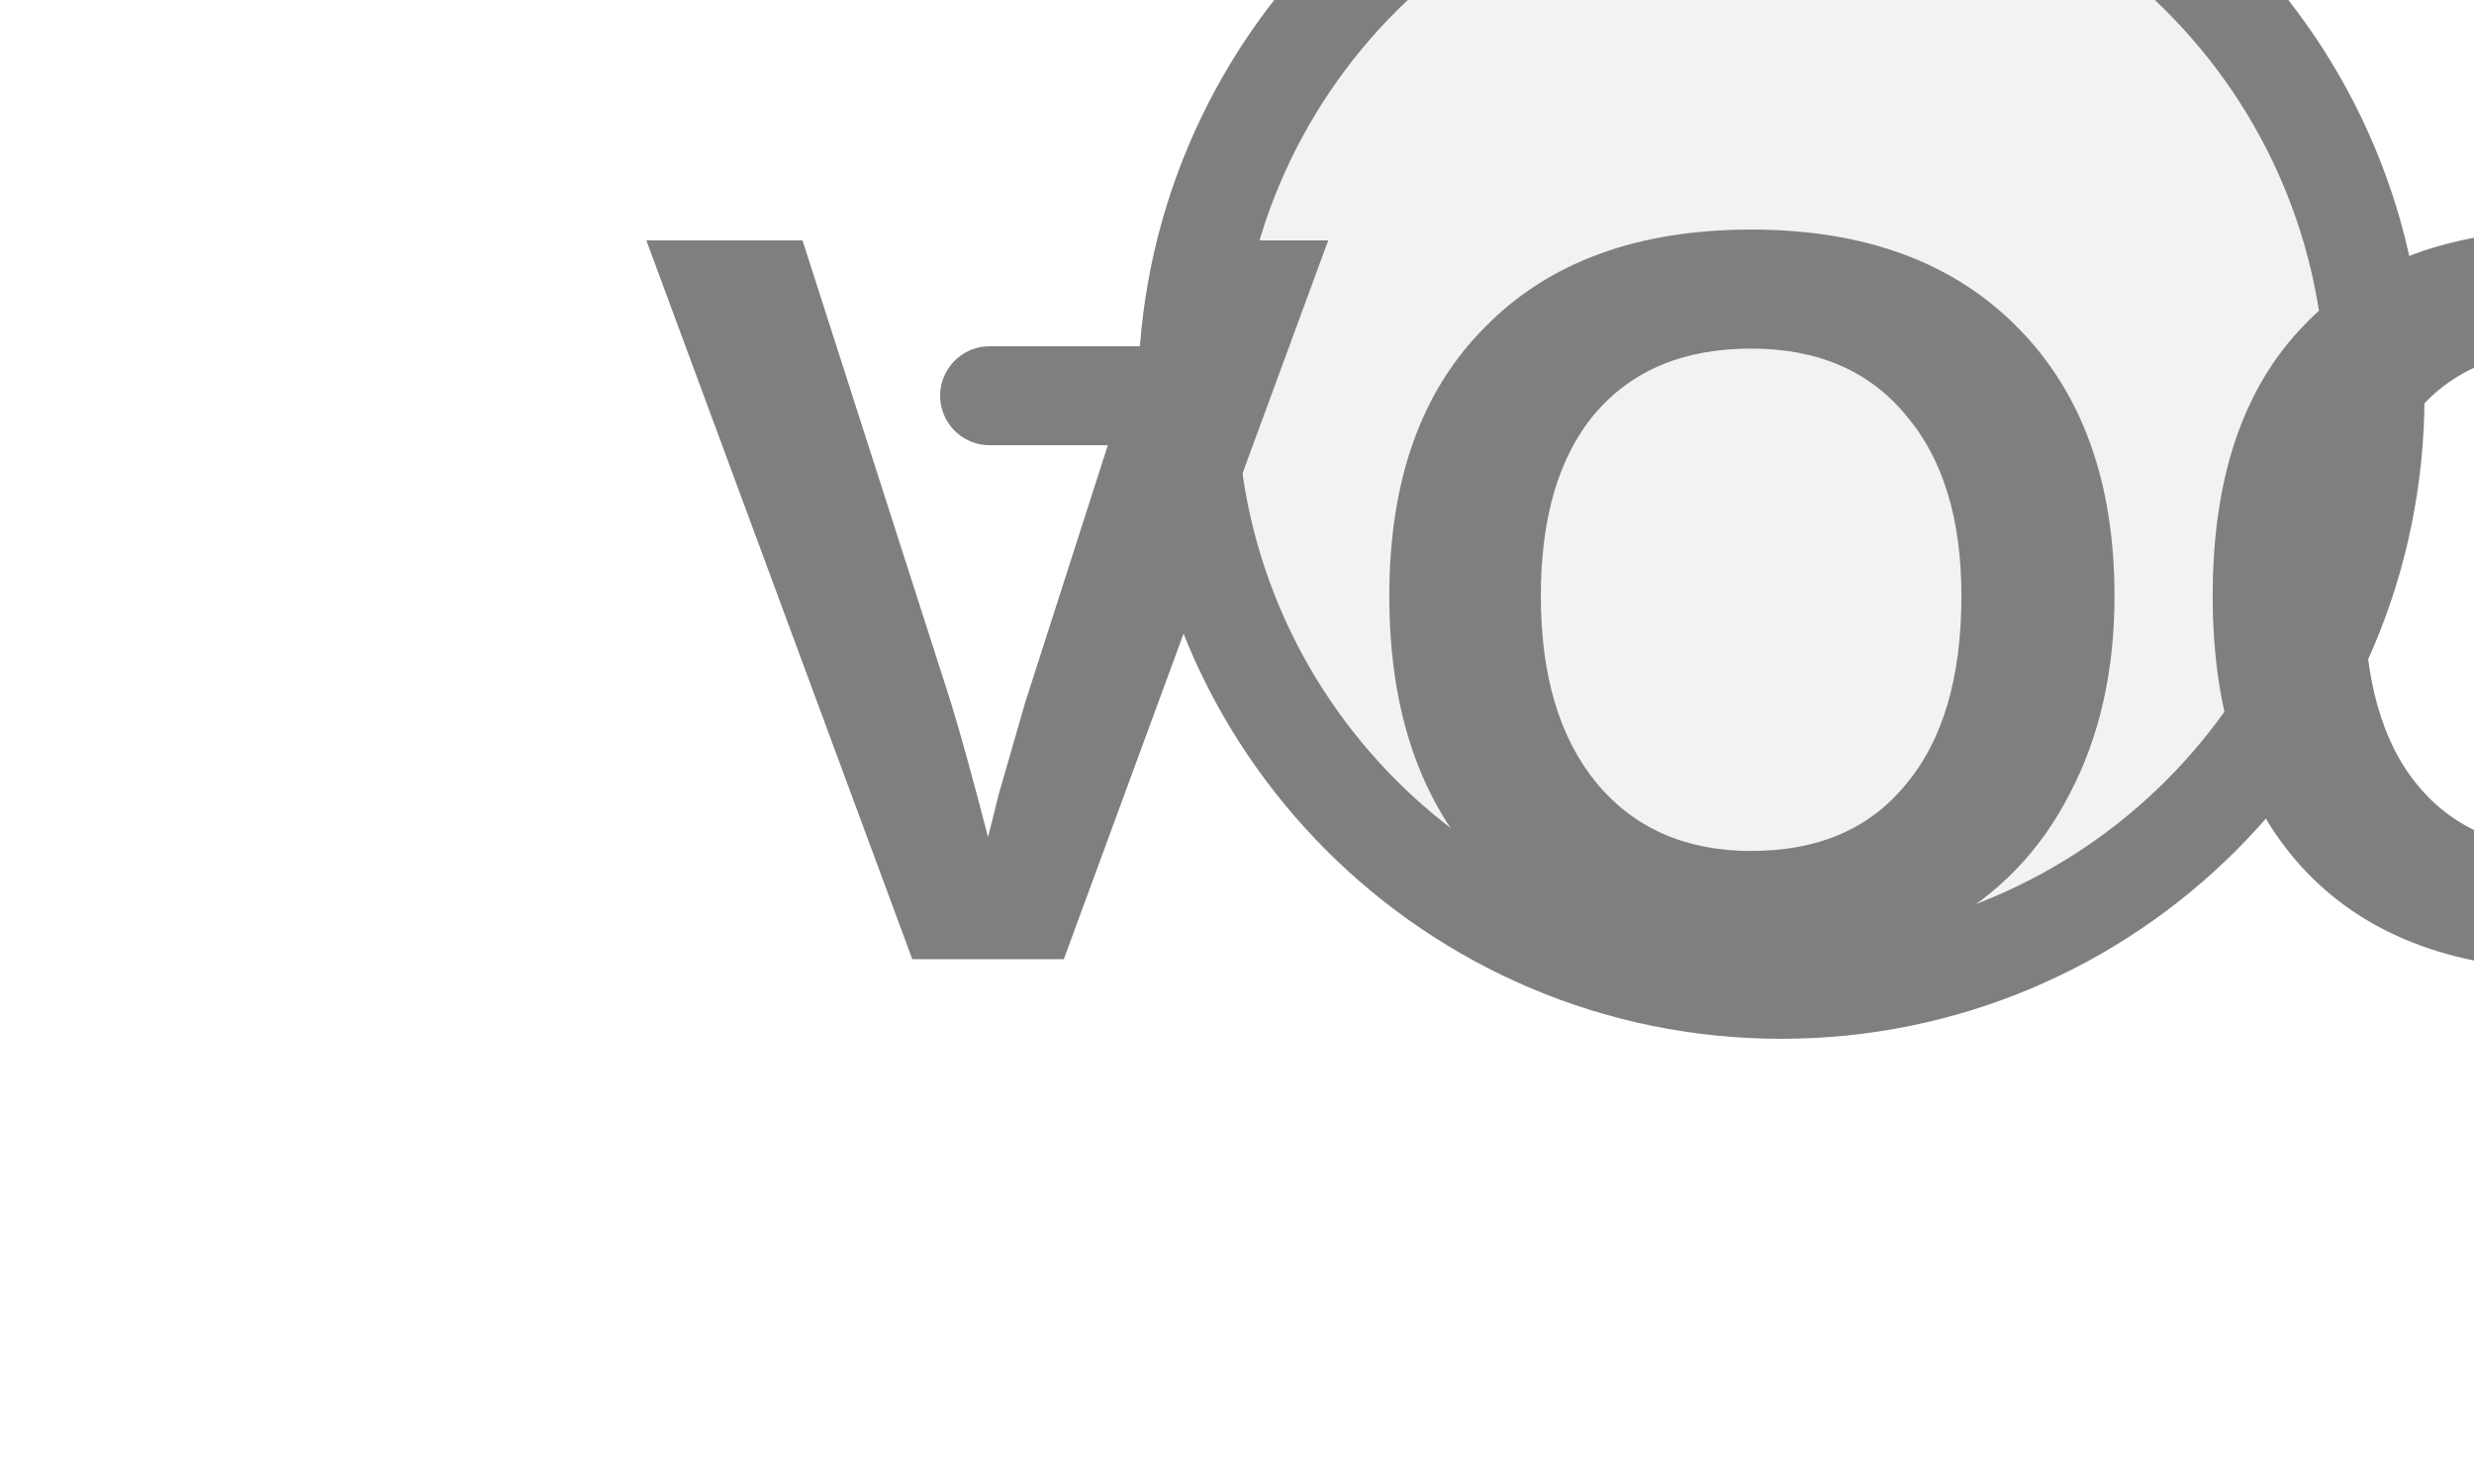
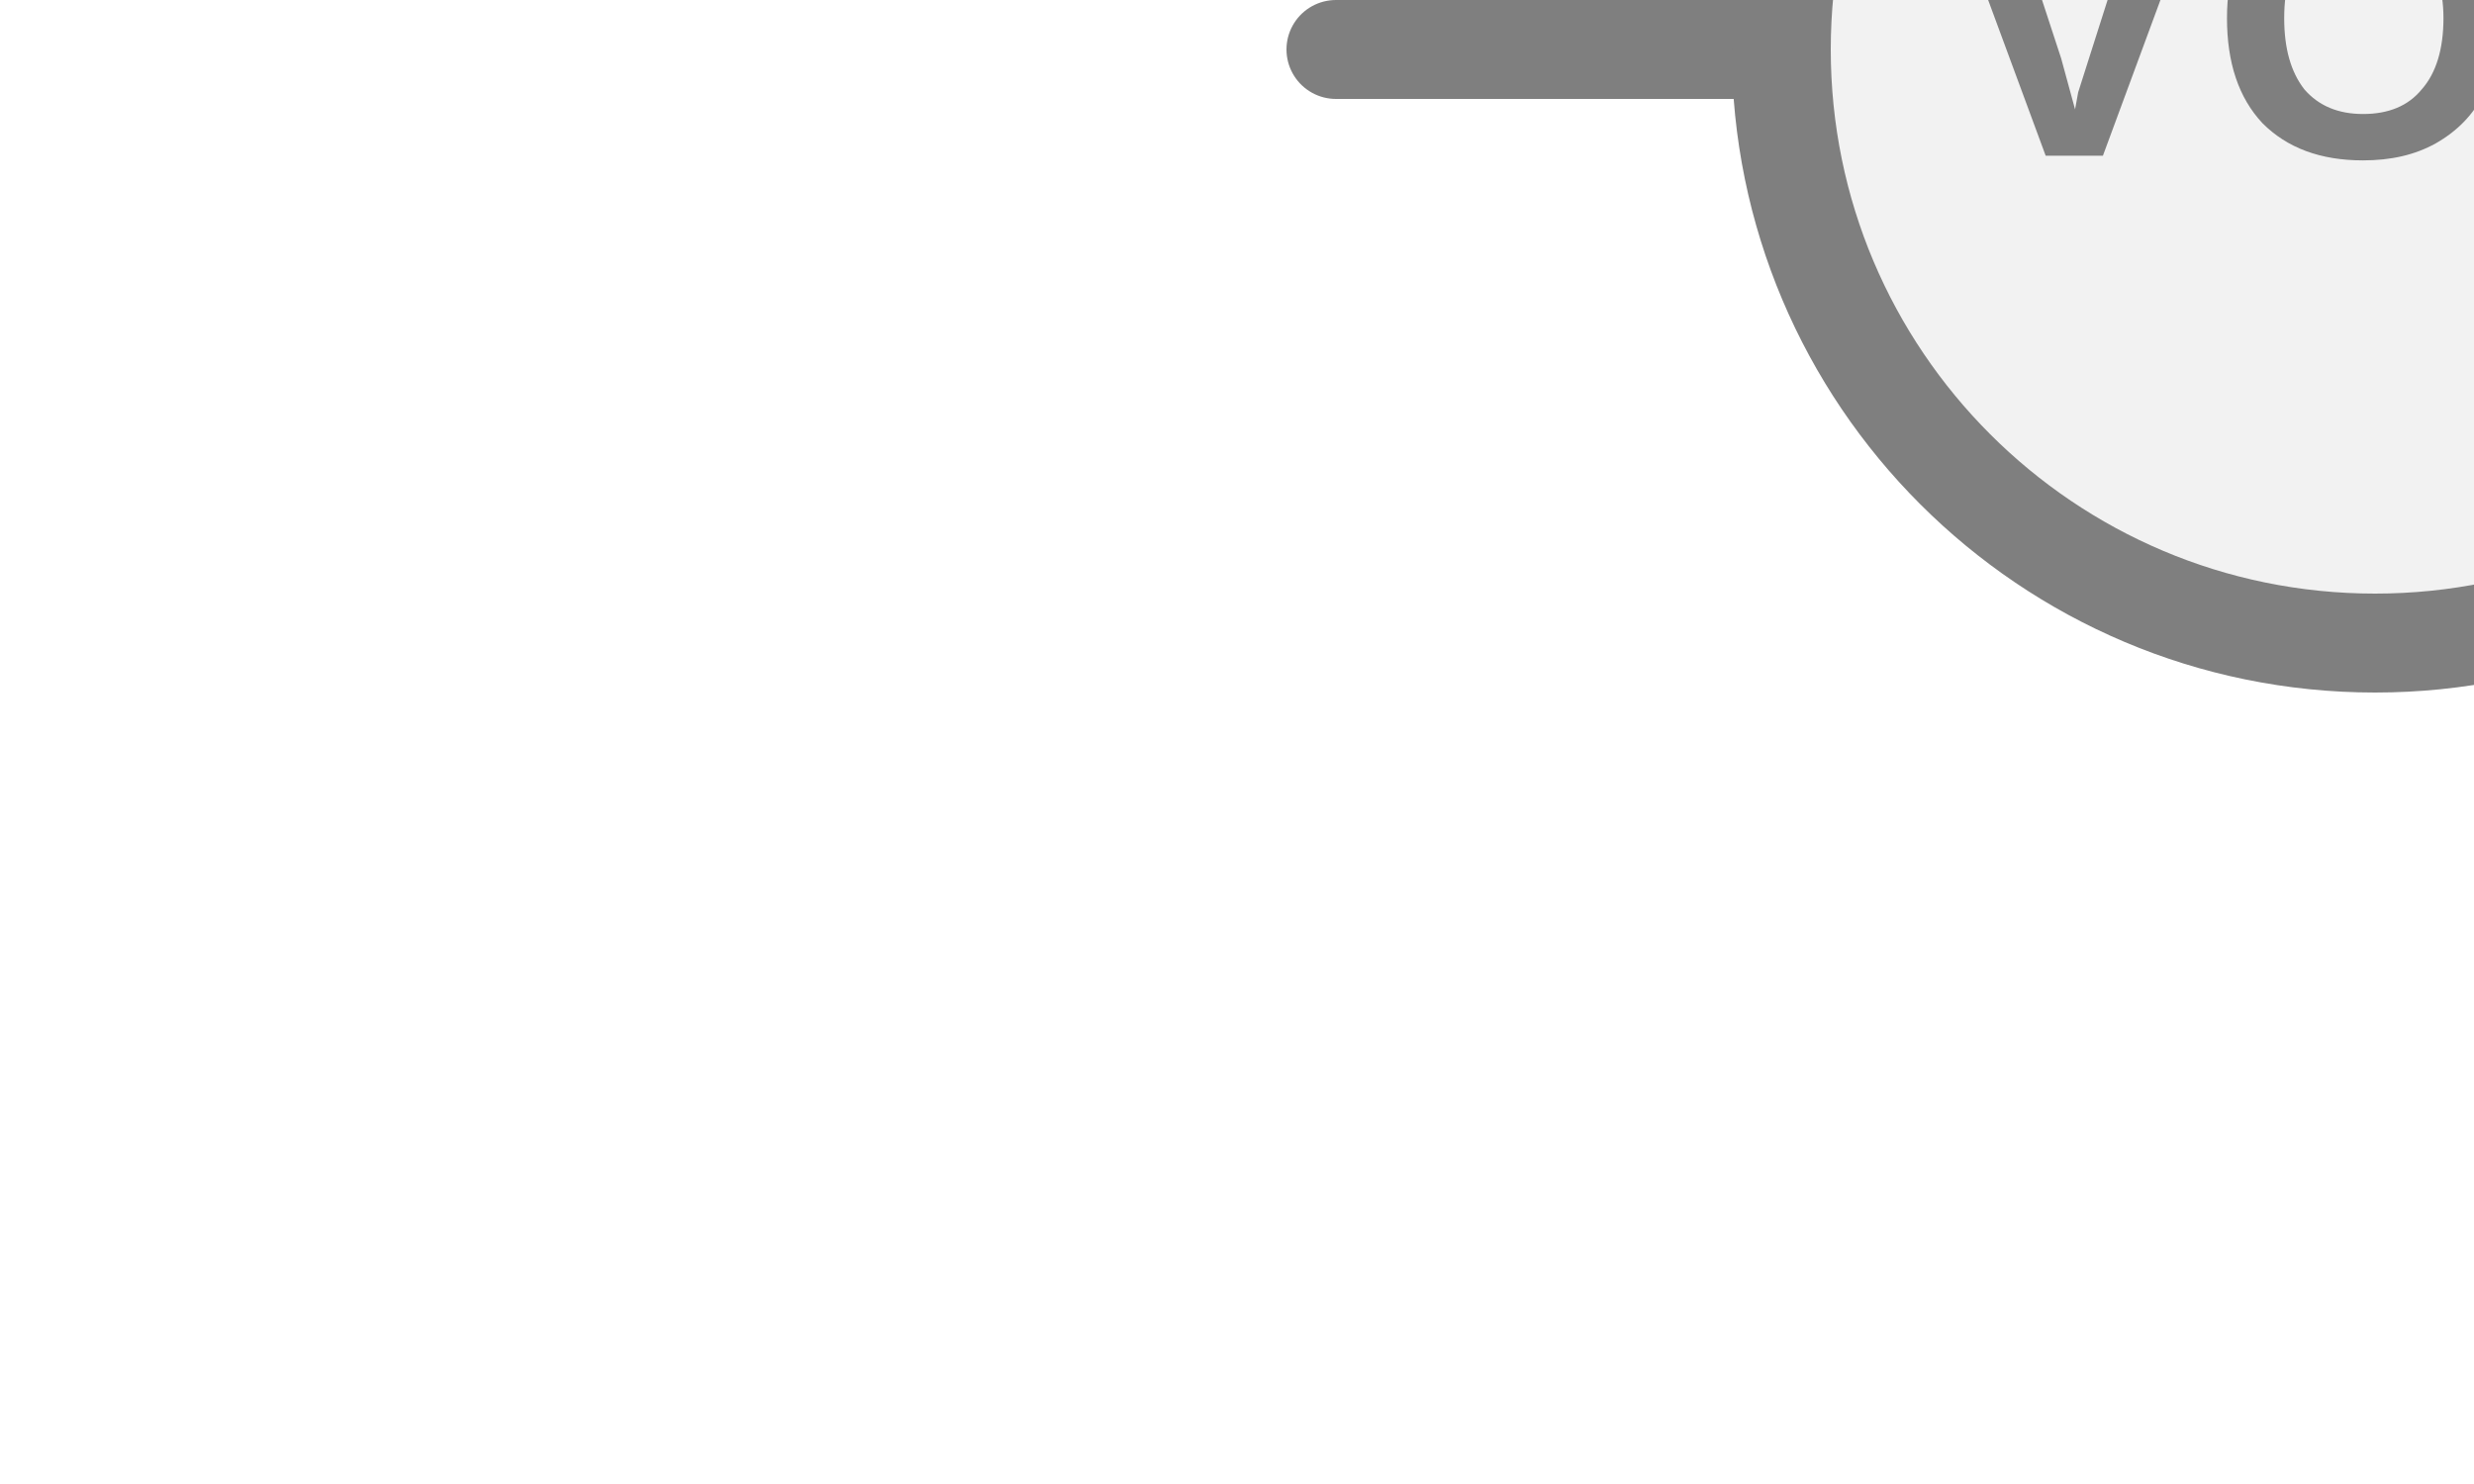
<svg xmlns="http://www.w3.org/2000/svg" width="25px" height="15px" viewBox="0 0 25 15">
-   <line x1="10" y1="4" x2="12" y2="4" stroke="#7f7f7f" stroke-width="1" stroke-linecap="round" />
-   <circle cx="18" cy="4" r="6" fill="#f2f2f2" stroke="#7f7f7f" stroke-width="1" />
-   <text x="18" y="6.7" fill="#7f7f7f" font-family="Arial, Helvetica, sans-serif" font-size="10.56" font-style="normal" font-weight="600" letter-spacing="0.01em" text-anchor="middle" dominant-baseline="middle">VOC</text>
+   <line x1="13.5" y1="0.5" x2="18" y2="0.5" stroke="#7f7f7f" stroke-width="1" stroke-linecap="round" />
+   <circle cx="24" cy="0.5" r="6" fill="#f2f2f2" stroke="#7f7f7f" stroke-width="1" />
+   <text x="24" y="0.44" fill="#7f7f7f" font-family="Arial, Helvetica, sans-serif" font-size="4" font-style="normal" font-weight="600" letter-spacing="0.01em" text-anchor="middle" dominant-baseline="middle">VOC</text>
</svg>
